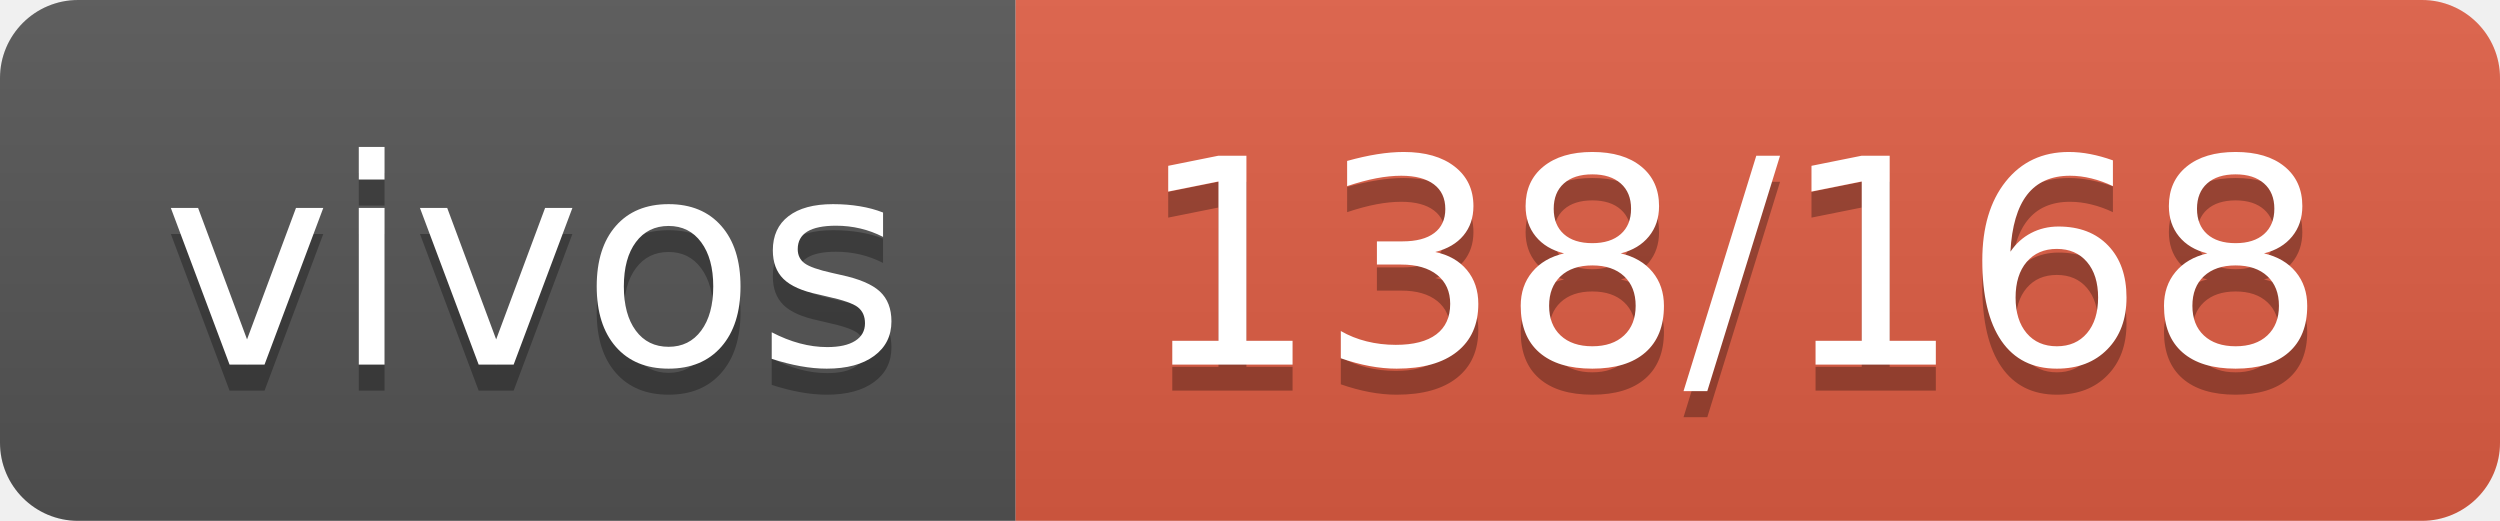
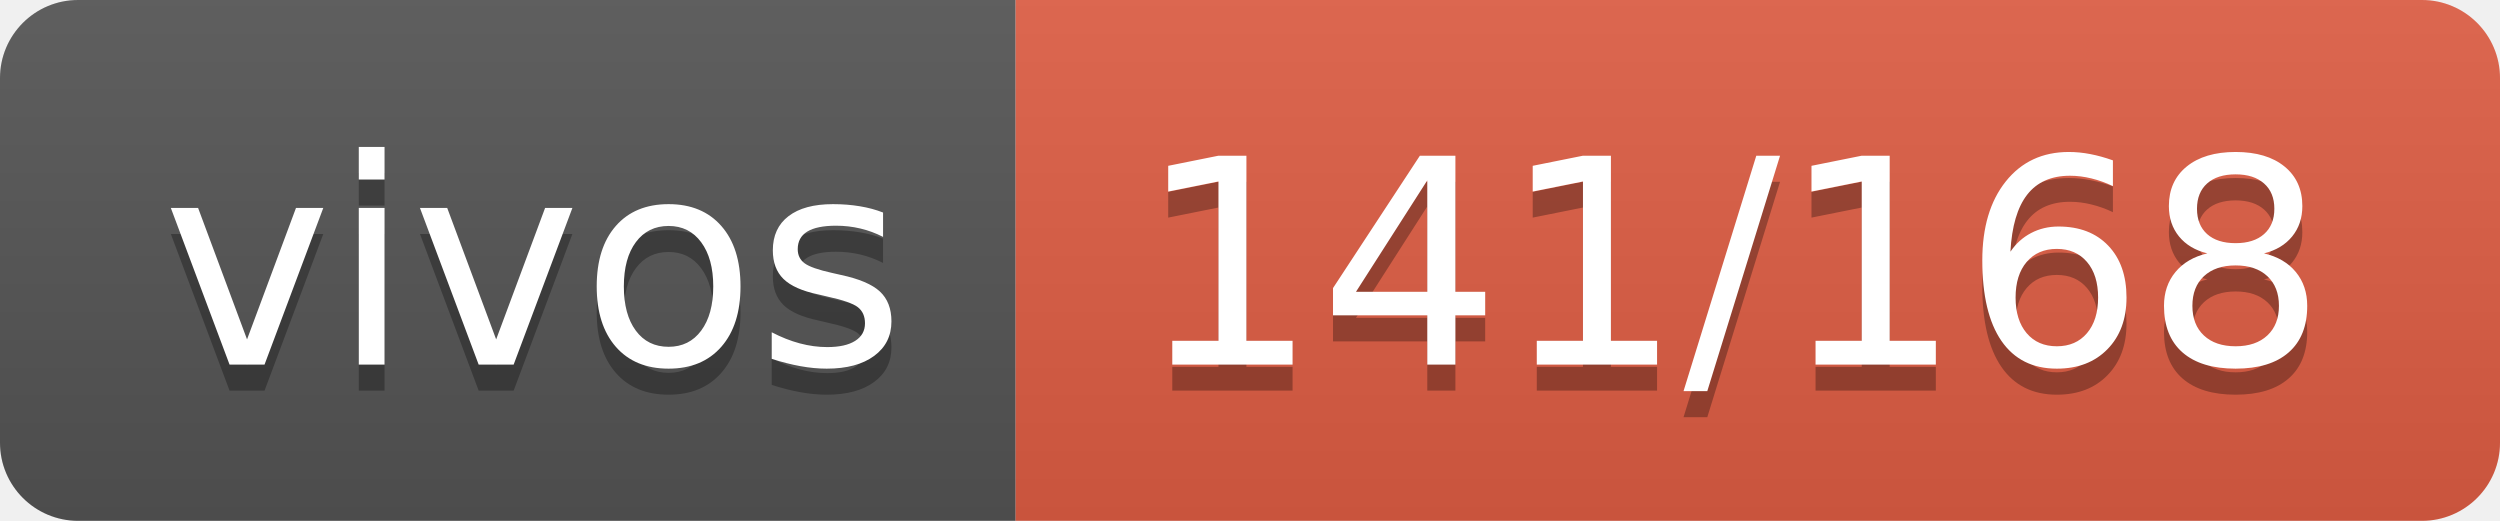
- <svg xmlns="http://www.w3.org/2000/svg" width="96" height="20" role="img" aria-label="vivos: 138/168">
+ <svg xmlns="http://www.w3.org/2000/svg" width="96" height="20" role="img" aria-label="vivos: 141/168">
  <linearGradient id="s" x2="0" y2="100%">
    <stop offset="0" stop-color="#bbb" stop-opacity=".1" />
    <stop offset="1" stop-opacity=".1" />
  </linearGradient>
  <clipPath id="r">
    <rect width="96" height="20" rx="3" fill="#fff" />
  </clipPath>
  <g clip-path="url(#r)">
    <rect width="39" height="20" fill="#555" />
    <rect x="39" width="57" height="20" fill="#e05d44" />
    <rect width="96" height="20" fill="url(#s)" />
  </g>
  <g fill="#fff" text-anchor="middle" font-family="Verdana,Geneva,DejaVu Sans,sans-serif" text-rendering="geometricPrecision" font-size="110">
    <text aria-hidden="true" x="205" y="150" fill="#010101" fill-opacity=".3" transform="scale(.1)" textLength="290">vivos</text>
    <text x="205" y="140" transform="scale(.1)" fill="#fff" textLength="290">vivos</text>
-     <text aria-hidden="true" x="665" y="150" fill="#010101" fill-opacity=".3" transform="scale(.1)" textLength="470">138/168</text>
-     <text x="665" y="140" transform="scale(.1)" fill="#fff" textLength="470">138/168</text>
+     <text aria-hidden="true" x="665" y="150" fill="#010101" fill-opacity=".3" transform="scale(.1)" textLength="470">141/168</text>
+     <text x="665" y="140" transform="scale(.1)" fill="#fff" textLength="470">141/168</text>
  </g>
</svg>
